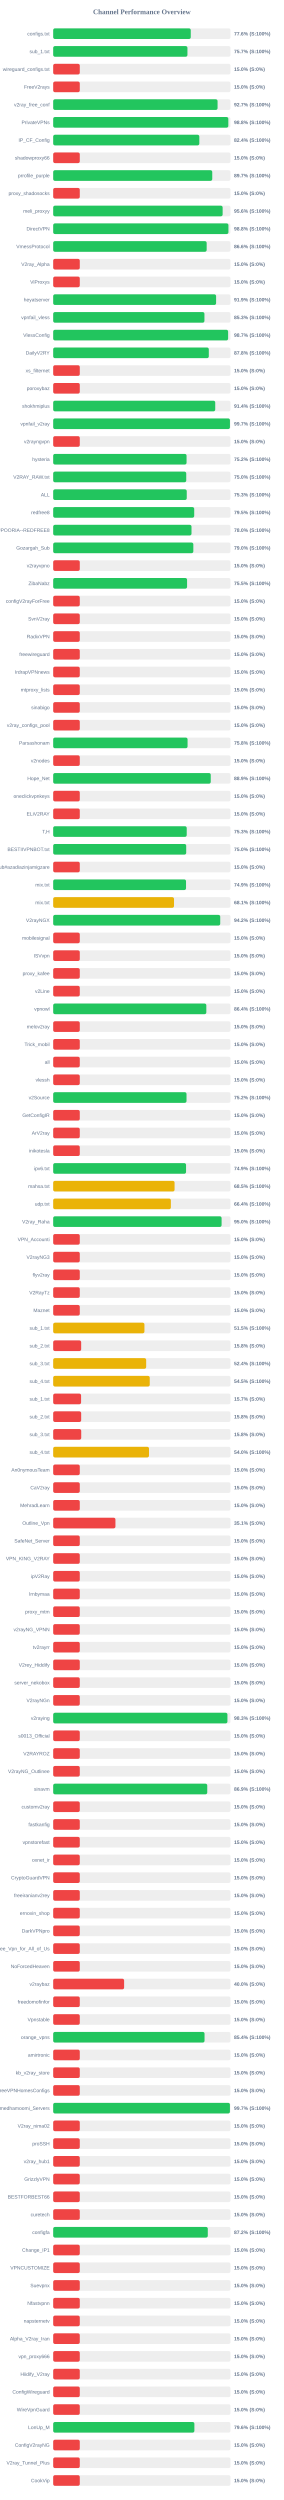
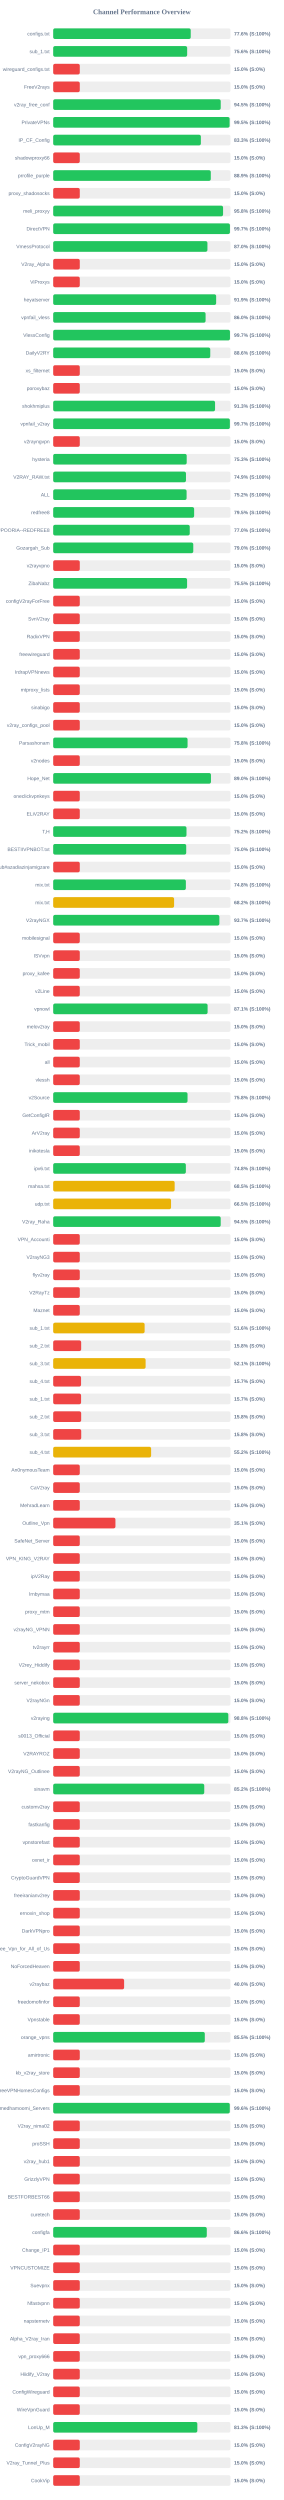
<svg xmlns="http://www.w3.org/2000/svg" width="800" height="7050" version="1.1">
  <style>
        .row { font: 14px Arial; fill: #64748b; }
        .score { font: bold 14px Arial; fill: #64748b; }
    </style>
  <text x="400" y="40" text-anchor="middle" font-size="20px" font-weight="bold" fill="#64748b">Channel Performance Overview</text>
  <rect x="150" y="80" width="500" height="30" fill="#eee" rx="5" />
-   <rect x="150" y="80" width="387.95" height="30" fill="#22c55e" rx="5" />
+   <rect x="150" y="80" width="387.85" height="30" fill="#22c55e" rx="5" />
  <text x="140" y="100" text-anchor="end" class="row">configs.txt</text>
  <text x="660" y="100" text-anchor="start" class="score">77.6% (S:100%)</text>
  <rect x="150" y="130" width="500" height="30" fill="#eee" rx="5" />
-   <rect x="150" y="130" width="378.6" height="30" fill="#22c55e" rx="5" />
+   <rect x="150" y="130" width="377.8" height="30" fill="#22c55e" rx="5" />
  <text x="140" y="150" text-anchor="end" class="row">sub_1.txt</text>
-   <text x="660" y="150" text-anchor="start" class="score">75.7% (S:100%)</text>
+   <text x="660" y="150" text-anchor="start" class="score">75.6% (S:100%)</text>
  <rect x="150" y="180" width="500" height="30" fill="#eee" rx="5" />
  <rect x="150" y="180" width="75.0" height="30" fill="#ef4444" rx="5" />
  <text x="140" y="200" text-anchor="end" class="row">wireguard_configs.txt</text>
  <text x="660" y="200" text-anchor="start" class="score">15.0% (S:0%)</text>
  <rect x="150" y="230" width="500" height="30" fill="#eee" rx="5" />
  <rect x="150" y="230" width="75.0" height="30" fill="#ef4444" rx="5" />
  <text x="140" y="250" text-anchor="end" class="row">FreeV2rays</text>
  <text x="660" y="250" text-anchor="start" class="score">15.0% (S:0%)</text>
  <rect x="150" y="280" width="500" height="30" fill="#eee" rx="5" />
-   <rect x="150" y="280" width="463.55" height="30" fill="#22c55e" rx="5" />
+   <rect x="150" y="280" width="472.45" height="30" fill="#22c55e" rx="5" />
  <text x="140" y="300" text-anchor="end" class="row">v2ray_free_conf</text>
-   <text x="660" y="300" text-anchor="start" class="score">92.7% (S:100%)</text>
+   <text x="660" y="300" text-anchor="start" class="score">94.5% (S:100%)</text>
  <rect x="150" y="330" width="500" height="30" fill="#eee" rx="5" />
-   <rect x="150" y="330" width="493.9" height="30" fill="#22c55e" rx="5" />
+   <rect x="150" y="330" width="497.5" height="30" fill="#22c55e" rx="5" />
  <text x="140" y="350" text-anchor="end" class="row">PrivateVPNs</text>
-   <text x="660" y="350" text-anchor="start" class="score">98.8% (S:100%)</text>
+   <text x="660" y="350" text-anchor="start" class="score">99.5% (S:100%)</text>
  <rect x="150" y="380" width="500" height="30" fill="#eee" rx="5" />
-   <rect x="150" y="380" width="412.1" height="30" fill="#22c55e" rx="5" />
+   <rect x="150" y="380" width="416.45" height="30" fill="#22c55e" rx="5" />
  <text x="140" y="400" text-anchor="end" class="row">IP_CF_Config</text>
-   <text x="660" y="400" text-anchor="start" class="score">82.4% (S:100%)</text>
+   <text x="660" y="400" text-anchor="start" class="score">83.3% (S:100%)</text>
  <rect x="150" y="430" width="500" height="30" fill="#eee" rx="5" />
  <rect x="150" y="430" width="75.0" height="30" fill="#ef4444" rx="5" />
  <text x="140" y="450" text-anchor="end" class="row">shadowproxy66</text>
  <text x="660" y="450" text-anchor="start" class="score">15.0% (S:0%)</text>
  <rect x="150" y="480" width="500" height="30" fill="#eee" rx="5" />
-   <rect x="150" y="480" width="448.55" height="30" fill="#22c55e" rx="5" />
+   <rect x="150" y="480" width="444.45" height="30" fill="#22c55e" rx="5" />
  <text x="140" y="500" text-anchor="end" class="row">prrofile_purple</text>
-   <text x="660" y="500" text-anchor="start" class="score">89.7% (S:100%)</text>
+   <text x="660" y="500" text-anchor="start" class="score">88.9% (S:100%)</text>
  <rect x="150" y="530" width="500" height="30" fill="#eee" rx="5" />
  <rect x="150" y="530" width="75.0" height="30" fill="#ef4444" rx="5" />
  <text x="140" y="550" text-anchor="end" class="row">proxy_shadosocks</text>
  <text x="660" y="550" text-anchor="start" class="score">15.0% (S:0%)</text>
  <rect x="150" y="580" width="500" height="30" fill="#eee" rx="5" />
-   <rect x="150" y="580" width="477.85" height="30" fill="#22c55e" rx="5" />
+   <rect x="150" y="580" width="479.05" height="30" fill="#22c55e" rx="5" />
  <text x="140" y="600" text-anchor="end" class="row">meli_proxyy</text>
-   <text x="660" y="600" text-anchor="start" class="score">95.6% (S:100%)</text>
+   <text x="660" y="600" text-anchor="start" class="score">95.8% (S:100%)</text>
  <rect x="150" y="630" width="500" height="30" fill="#eee" rx="5" />
-   <rect x="150" y="630" width="494.2" height="30" fill="#22c55e" rx="5" />
+   <rect x="150" y="630" width="498.45" height="30" fill="#22c55e" rx="5" />
  <text x="140" y="650" text-anchor="end" class="row">DirectVPN</text>
-   <text x="660" y="650" text-anchor="start" class="score">98.8% (S:100%)</text>
+   <text x="660" y="650" text-anchor="start" class="score">99.7% (S:100%)</text>
  <rect x="150" y="680" width="500" height="30" fill="#eee" rx="5" />
-   <rect x="150" y="680" width="432.8" height="30" fill="#22c55e" rx="5" />
+   <rect x="150" y="680" width="434.95" height="30" fill="#22c55e" rx="5" />
  <text x="140" y="700" text-anchor="end" class="row">VmessProtocol</text>
-   <text x="660" y="700" text-anchor="start" class="score">86.6% (S:100%)</text>
+   <text x="660" y="700" text-anchor="start" class="score">87.0% (S:100%)</text>
  <rect x="150" y="730" width="500" height="30" fill="#eee" rx="5" />
  <rect x="150" y="730" width="75.0" height="30" fill="#ef4444" rx="5" />
  <text x="140" y="750" text-anchor="end" class="row">V2ray_Alpha</text>
  <text x="660" y="750" text-anchor="start" class="score">15.0% (S:0%)</text>
  <rect x="150" y="780" width="500" height="30" fill="#eee" rx="5" />
  <rect x="150" y="780" width="75.0" height="30" fill="#ef4444" rx="5" />
  <text x="140" y="800" text-anchor="end" class="row">ViProxys</text>
  <text x="660" y="800" text-anchor="start" class="score">15.0% (S:0%)</text>
  <rect x="150" y="830" width="500" height="30" fill="#eee" rx="5" />
-   <rect x="150" y="830" width="459.4" height="30" fill="#22c55e" rx="5" />
+   <rect x="150" y="830" width="459.55" height="30" fill="#22c55e" rx="5" />
  <text x="140" y="850" text-anchor="end" class="row">heyatserver</text>
  <text x="660" y="850" text-anchor="start" class="score">91.9% (S:100%)</text>
  <rect x="150" y="880" width="500" height="30" fill="#eee" rx="5" />
-   <rect x="150" y="880" width="426.5" height="30" fill="#22c55e" rx="5" />
+   <rect x="150" y="880" width="429.75" height="30" fill="#22c55e" rx="5" />
  <text x="140" y="900" text-anchor="end" class="row">vpnfail_vless</text>
-   <text x="660" y="900" text-anchor="start" class="score">85.3% (S:100%)</text>
+   <text x="660" y="900" text-anchor="start" class="score">86.0% (S:100%)</text>
  <rect x="150" y="930" width="500" height="30" fill="#eee" rx="5" />
-   <rect x="150" y="930" width="493.3" height="30" fill="#22c55e" rx="5" />
+   <rect x="150" y="930" width="498.5" height="30" fill="#22c55e" rx="5" />
  <text x="140" y="950" text-anchor="end" class="row">VlessConfig</text>
-   <text x="660" y="950" text-anchor="start" class="score">98.7% (S:100%)</text>
+   <text x="660" y="950" text-anchor="start" class="score">99.7% (S:100%)</text>
  <rect x="150" y="980" width="500" height="30" fill="#eee" rx="5" />
-   <rect x="150" y="980" width="438.85" height="30" fill="#22c55e" rx="5" />
+   <rect x="150" y="980" width="442.9" height="30" fill="#22c55e" rx="5" />
  <text x="140" y="1000" text-anchor="end" class="row">DailyV2RY</text>
-   <text x="660" y="1000" text-anchor="start" class="score">87.8% (S:100%)</text>
+   <text x="660" y="1000" text-anchor="start" class="score">88.6% (S:100%)</text>
  <rect x="150" y="1030" width="500" height="30" fill="#eee" rx="5" />
  <rect x="150" y="1030" width="75.0" height="30" fill="#ef4444" rx="5" />
  <text x="140" y="1050" text-anchor="end" class="row">xs_filternet</text>
  <text x="660" y="1050" text-anchor="start" class="score">15.0% (S:0%)</text>
  <rect x="150" y="1080" width="500" height="30" fill="#eee" rx="5" />
  <rect x="150" y="1080" width="75.0" height="30" fill="#ef4444" rx="5" />
  <text x="140" y="1100" text-anchor="end" class="row">poroxybaz</text>
  <text x="660" y="1100" text-anchor="start" class="score">15.0% (S:0%)</text>
  <rect x="150" y="1130" width="500" height="30" fill="#eee" rx="5" />
-   <rect x="150" y="1130" width="456.95" height="30" fill="#22c55e" rx="5" />
+   <rect x="150" y="1130" width="456.45" height="30" fill="#22c55e" rx="5" />
  <text x="140" y="1150" text-anchor="end" class="row">shokhmiplus</text>
-   <text x="660" y="1150" text-anchor="start" class="score">91.4% (S:100%)</text>
+   <text x="660" y="1150" text-anchor="start" class="score">91.3% (S:100%)</text>
  <rect x="150" y="1180" width="500" height="30" fill="#eee" rx="5" />
-   <rect x="150" y="1180" width="498.45" height="30" fill="#22c55e" rx="5" />
+   <rect x="150" y="1180" width="498.25" height="30" fill="#22c55e" rx="5" />
  <text x="140" y="1200" text-anchor="end" class="row">vpnfail_v2ray</text>
  <text x="660" y="1200" text-anchor="start" class="score">99.7% (S:100%)</text>
  <rect x="150" y="1230" width="500" height="30" fill="#eee" rx="5" />
  <rect x="150" y="1230" width="75.0" height="30" fill="#ef4444" rx="5" />
  <text x="140" y="1250" text-anchor="end" class="row">v2rayngvpn</text>
  <text x="660" y="1250" text-anchor="start" class="score">15.0% (S:0%)</text>
  <rect x="150" y="1280" width="500" height="30" fill="#eee" rx="5" />
-   <rect x="150" y="1280" width="376.1" height="30" fill="#22c55e" rx="5" />
+   <rect x="150" y="1280" width="376.5" height="30" fill="#22c55e" rx="5" />
  <text x="140" y="1300" text-anchor="end" class="row">hysteria</text>
-   <text x="660" y="1300" text-anchor="start" class="score">75.2% (S:100%)</text>
+   <text x="660" y="1300" text-anchor="start" class="score">75.3% (S:100%)</text>
  <rect x="150" y="1330" width="500" height="30" fill="#eee" rx="5" />
-   <rect x="150" y="1330" width="375.2" height="30" fill="#22c55e" rx="5" />
+   <rect x="150" y="1330" width="374.45" height="30" fill="#22c55e" rx="5" />
  <text x="140" y="1350" text-anchor="end" class="row">V2RAY_RAW.txt</text>
-   <text x="660" y="1350" text-anchor="start" class="score">75.0% (S:100%)</text>
+   <text x="660" y="1350" text-anchor="start" class="score">74.9% (S:100%)</text>
  <rect x="150" y="1380" width="500" height="30" fill="#eee" rx="5" />
-   <rect x="150" y="1380" width="376.65" height="30" fill="#22c55e" rx="5" />
+   <rect x="150" y="1380" width="376.2" height="30" fill="#22c55e" rx="5" />
  <text x="140" y="1400" text-anchor="end" class="row">ALL</text>
-   <text x="660" y="1400" text-anchor="start" class="score">75.3% (S:100%)</text>
+   <text x="660" y="1400" text-anchor="start" class="score">75.2% (S:100%)</text>
  <rect x="150" y="1430" width="500" height="30" fill="#eee" rx="5" />
-   <rect x="150" y="1430" width="397.65" height="30" fill="#22c55e" rx="5" />
+   <rect x="150" y="1430" width="397.45" height="30" fill="#22c55e" rx="5" />
  <text x="140" y="1450" text-anchor="end" class="row">redfree8</text>
  <text x="660" y="1450" text-anchor="start" class="score">79.5% (S:100%)</text>
  <rect x="150" y="1480" width="500" height="30" fill="#eee" rx="5" />
-   <rect x="150" y="1480" width="390.05" height="30" fill="#22c55e" rx="5" />
+   <rect x="150" y="1480" width="385.1" height="30" fill="#22c55e" rx="5" />
  <text x="140" y="1500" text-anchor="end" class="row">POORIA--REDFREE8.txt#POORIA--REDFREE8</text>
-   <text x="660" y="1500" text-anchor="start" class="score">78.0% (S:100%)</text>
+   <text x="660" y="1500" text-anchor="start" class="score">77.0% (S:100%)</text>
  <rect x="150" y="1530" width="500" height="30" fill="#eee" rx="5" />
-   <rect x="150" y="1530" width="395.2" height="30" fill="#22c55e" rx="5" />
+   <rect x="150" y="1530" width="395.05" height="30" fill="#22c55e" rx="5" />
  <text x="140" y="1550" text-anchor="end" class="row">Gozargah_Sub</text>
  <text x="660" y="1550" text-anchor="start" class="score">79.0% (S:100%)</text>
  <rect x="150" y="1580" width="500" height="30" fill="#eee" rx="5" />
  <rect x="150" y="1580" width="75.0" height="30" fill="#ef4444" rx="5" />
  <text x="140" y="1600" text-anchor="end" class="row">v2rayvpno</text>
  <text x="660" y="1600" text-anchor="start" class="score">15.0% (S:0%)</text>
  <rect x="150" y="1630" width="500" height="30" fill="#eee" rx="5" />
-   <rect x="150" y="1630" width="377.55" height="30" fill="#22c55e" rx="5" />
+   <rect x="150" y="1630" width="377.6" height="30" fill="#22c55e" rx="5" />
  <text x="140" y="1650" text-anchor="end" class="row">ZibaNabz</text>
  <text x="660" y="1650" text-anchor="start" class="score">75.5% (S:100%)</text>
  <rect x="150" y="1680" width="500" height="30" fill="#eee" rx="5" />
  <rect x="150" y="1680" width="75.0" height="30" fill="#ef4444" rx="5" />
  <text x="140" y="1700" text-anchor="end" class="row">configV2rayForFree</text>
  <text x="660" y="1700" text-anchor="start" class="score">15.0% (S:0%)</text>
  <rect x="150" y="1730" width="500" height="30" fill="#eee" rx="5" />
  <rect x="150" y="1730" width="75.0" height="30" fill="#ef4444" rx="5" />
  <text x="140" y="1750" text-anchor="end" class="row">SvnV2ray</text>
  <text x="660" y="1750" text-anchor="start" class="score">15.0% (S:0%)</text>
  <rect x="150" y="1780" width="500" height="30" fill="#eee" rx="5" />
  <rect x="150" y="1780" width="75.0" height="30" fill="#ef4444" rx="5" />
  <text x="140" y="1800" text-anchor="end" class="row">RadixVPN</text>
  <text x="660" y="1800" text-anchor="start" class="score">15.0% (S:0%)</text>
  <rect x="150" y="1830" width="500" height="30" fill="#eee" rx="5" />
  <rect x="150" y="1830" width="75.0" height="30" fill="#ef4444" rx="5" />
  <text x="140" y="1850" text-anchor="end" class="row">freewireguard</text>
  <text x="660" y="1850" text-anchor="start" class="score">15.0% (S:0%)</text>
  <rect x="150" y="1880" width="500" height="30" fill="#eee" rx="5" />
  <rect x="150" y="1880" width="75.0" height="30" fill="#ef4444" rx="5" />
  <text x="140" y="1900" text-anchor="end" class="row">IrdrapVPNnews</text>
  <text x="660" y="1900" text-anchor="start" class="score">15.0% (S:0%)</text>
  <rect x="150" y="1930" width="500" height="30" fill="#eee" rx="5" />
  <rect x="150" y="1930" width="75.0" height="30" fill="#ef4444" rx="5" />
  <text x="140" y="1950" text-anchor="end" class="row">mtproxy_lists</text>
  <text x="660" y="1950" text-anchor="start" class="score">15.0% (S:0%)</text>
  <rect x="150" y="1980" width="500" height="30" fill="#eee" rx="5" />
  <rect x="150" y="1980" width="75.0" height="30" fill="#ef4444" rx="5" />
  <text x="140" y="2000" text-anchor="end" class="row">sinabigo</text>
  <text x="660" y="2000" text-anchor="start" class="score">15.0% (S:0%)</text>
  <rect x="150" y="2030" width="500" height="30" fill="#eee" rx="5" />
  <rect x="150" y="2030" width="75.0" height="30" fill="#ef4444" rx="5" />
  <text x="140" y="2050" text-anchor="end" class="row">v2ray_configs_pool</text>
  <text x="660" y="2050" text-anchor="start" class="score">15.0% (S:0%)</text>
  <rect x="150" y="2080" width="500" height="30" fill="#eee" rx="5" />
  <rect x="150" y="2080" width="378.95" height="30" fill="#22c55e" rx="5" />
  <text x="140" y="2100" text-anchor="end" class="row">Parsashonam</text>
  <text x="660" y="2100" text-anchor="start" class="score">75.8% (S:100%)</text>
  <rect x="150" y="2130" width="500" height="30" fill="#eee" rx="5" />
  <rect x="150" y="2130" width="75.0" height="30" fill="#ef4444" rx="5" />
  <text x="140" y="2150" text-anchor="end" class="row">v2nodes</text>
  <text x="660" y="2150" text-anchor="start" class="score">15.0% (S:0%)</text>
  <rect x="150" y="2180" width="500" height="30" fill="#eee" rx="5" />
-   <rect x="150" y="2180" width="444.3" height="30" fill="#22c55e" rx="5" />
+   <rect x="150" y="2180" width="444.9" height="30" fill="#22c55e" rx="5" />
  <text x="140" y="2200" text-anchor="end" class="row">Hope_Net</text>
-   <text x="660" y="2200" text-anchor="start" class="score">88.9% (S:100%)</text>
+   <text x="660" y="2200" text-anchor="start" class="score">89.0% (S:100%)</text>
  <rect x="150" y="2230" width="500" height="30" fill="#eee" rx="5" />
  <rect x="150" y="2230" width="75.0" height="30" fill="#ef4444" rx="5" />
  <text x="140" y="2250" text-anchor="end" class="row">oneclickvpnkeys</text>
  <text x="660" y="2250" text-anchor="start" class="score">15.0% (S:0%)</text>
  <rect x="150" y="2280" width="500" height="30" fill="#eee" rx="5" />
  <rect x="150" y="2280" width="75.0" height="30" fill="#ef4444" rx="5" />
  <text x="140" y="2300" text-anchor="end" class="row">ELiV2RAY</text>
  <text x="660" y="2300" text-anchor="start" class="score">15.0% (S:0%)</text>
  <rect x="150" y="2330" width="500" height="30" fill="#eee" rx="5" />
-   <rect x="150" y="2330" width="376.55" height="30" fill="#22c55e" rx="5" />
+   <rect x="150" y="2330" width="375.9" height="30" fill="#22c55e" rx="5" />
  <text x="140" y="2350" text-anchor="end" class="row">T,H</text>
-   <text x="660" y="2350" text-anchor="start" class="score">75.3% (S:100%)</text>
+   <text x="660" y="2350" text-anchor="start" class="score">75.2% (S:100%)</text>
  <rect x="150" y="2380" width="500" height="30" fill="#eee" rx="5" />
-   <rect x="150" y="2380" width="375.1" height="30" fill="#22c55e" rx="5" />
+   <rect x="150" y="2380" width="375.15" height="30" fill="#22c55e" rx="5" />
  <text x="140" y="2400" text-anchor="end" class="row">BESTIIVPNBOT.txt</text>
  <text x="660" y="2400" text-anchor="start" class="score">75.0% (S:100%)</text>
  <rect x="150" y="2430" width="500" height="30" fill="#eee" rx="5" />
  <rect x="150" y="2430" width="75.0" height="30" fill="#ef4444" rx="5" />
  <text x="140" y="2450" text-anchor="end" class="row">Sub#azadiazinjamigzare</text>
  <text x="660" y="2450" text-anchor="start" class="score">15.0% (S:0%)</text>
  <rect x="150" y="2480" width="500" height="30" fill="#eee" rx="5" />
-   <rect x="150" y="2480" width="374.6" height="30" fill="#22c55e" rx="5" />
+   <rect x="150" y="2480" width="374.15" height="30" fill="#22c55e" rx="5" />
  <text x="140" y="2500" text-anchor="end" class="row">mix.txt</text>
-   <text x="660" y="2500" text-anchor="start" class="score">74.9% (S:100%)</text>
+   <text x="660" y="2500" text-anchor="start" class="score">74.8% (S:100%)</text>
  <rect x="150" y="2530" width="500" height="30" fill="#eee" rx="5" />
-   <rect x="150" y="2530" width="340.7" height="30" fill="#eab308" rx="5" />
+   <rect x="150" y="2530" width="340.95" height="30" fill="#eab308" rx="5" />
  <text x="140" y="2550" text-anchor="end" class="row">mix.txt</text>
-   <text x="660" y="2550" text-anchor="start" class="score">68.1% (S:100%)</text>
+   <text x="660" y="2550" text-anchor="start" class="score">68.2% (S:100%)</text>
  <rect x="150" y="2580" width="500" height="30" fill="#eee" rx="5" />
-   <rect x="150" y="2580" width="471.05" height="30" fill="#22c55e" rx="5" />
+   <rect x="150" y="2580" width="468.65" height="30" fill="#22c55e" rx="5" />
  <text x="140" y="2600" text-anchor="end" class="row">V2rayNGX</text>
-   <text x="660" y="2600" text-anchor="start" class="score">94.2% (S:100%)</text>
+   <text x="660" y="2600" text-anchor="start" class="score">93.7% (S:100%)</text>
  <rect x="150" y="2630" width="500" height="30" fill="#eee" rx="5" />
  <rect x="150" y="2630" width="75.0" height="30" fill="#ef4444" rx="5" />
  <text x="140" y="2650" text-anchor="end" class="row">mobilesignal</text>
  <text x="660" y="2650" text-anchor="start" class="score">15.0% (S:0%)</text>
  <rect x="150" y="2680" width="500" height="30" fill="#eee" rx="5" />
  <rect x="150" y="2680" width="75.0" height="30" fill="#ef4444" rx="5" />
  <text x="140" y="2700" text-anchor="end" class="row">ISVvpn</text>
  <text x="660" y="2700" text-anchor="start" class="score">15.0% (S:0%)</text>
  <rect x="150" y="2730" width="500" height="30" fill="#eee" rx="5" />
  <rect x="150" y="2730" width="75.0" height="30" fill="#ef4444" rx="5" />
  <text x="140" y="2750" text-anchor="end" class="row">proxy_kafee</text>
  <text x="660" y="2750" text-anchor="start" class="score">15.0% (S:0%)</text>
  <rect x="150" y="2780" width="500" height="30" fill="#eee" rx="5" />
  <rect x="150" y="2780" width="75.0" height="30" fill="#ef4444" rx="5" />
  <text x="140" y="2800" text-anchor="end" class="row">v2Line</text>
  <text x="660" y="2800" text-anchor="start" class="score">15.0% (S:0%)</text>
  <rect x="150" y="2830" width="500" height="30" fill="#eee" rx="5" />
-   <rect x="150" y="2830" width="431.85" height="30" fill="#22c55e" rx="5" />
+   <rect x="150" y="2830" width="435.45" height="30" fill="#22c55e" rx="5" />
  <text x="140" y="2850" text-anchor="end" class="row">vpnowl</text>
-   <text x="660" y="2850" text-anchor="start" class="score">86.4% (S:100%)</text>
+   <text x="660" y="2850" text-anchor="start" class="score">87.1% (S:100%)</text>
  <rect x="150" y="2880" width="500" height="30" fill="#eee" rx="5" />
  <rect x="150" y="2880" width="75.0" height="30" fill="#ef4444" rx="5" />
  <text x="140" y="2900" text-anchor="end" class="row">melov2ray</text>
  <text x="660" y="2900" text-anchor="start" class="score">15.0% (S:0%)</text>
  <rect x="150" y="2930" width="500" height="30" fill="#eee" rx="5" />
  <rect x="150" y="2930" width="75.0" height="30" fill="#ef4444" rx="5" />
  <text x="140" y="2950" text-anchor="end" class="row">Trick_mobil</text>
  <text x="660" y="2950" text-anchor="start" class="score">15.0% (S:0%)</text>
  <rect x="150" y="2980" width="500" height="30" fill="#eee" rx="5" />
  <rect x="150" y="2980" width="75.0" height="30" fill="#ef4444" rx="5" />
  <text x="140" y="3000" text-anchor="end" class="row">all</text>
  <text x="660" y="3000" text-anchor="start" class="score">15.0% (S:0%)</text>
  <rect x="150" y="3030" width="500" height="30" fill="#eee" rx="5" />
  <rect x="150" y="3030" width="75.0" height="30" fill="#ef4444" rx="5" />
  <text x="140" y="3050" text-anchor="end" class="row">vlessh</text>
  <text x="660" y="3050" text-anchor="start" class="score">15.0% (S:0%)</text>
  <rect x="150" y="3080" width="500" height="30" fill="#eee" rx="5" />
-   <rect x="150" y="3080" width="376.0" height="30" fill="#22c55e" rx="5" />
+   <rect x="150" y="3080" width="378.85" height="30" fill="#22c55e" rx="5" />
  <text x="140" y="3100" text-anchor="end" class="row">v2Source</text>
-   <text x="660" y="3100" text-anchor="start" class="score">75.2% (S:100%)</text>
+   <text x="660" y="3100" text-anchor="start" class="score">75.8% (S:100%)</text>
  <rect x="150" y="3130" width="500" height="30" fill="#eee" rx="5" />
  <rect x="150" y="3130" width="75.0" height="30" fill="#ef4444" rx="5" />
  <text x="140" y="3150" text-anchor="end" class="row">GetConfigIR</text>
  <text x="660" y="3150" text-anchor="start" class="score">15.0% (S:0%)</text>
  <rect x="150" y="3180" width="500" height="30" fill="#eee" rx="5" />
  <rect x="150" y="3180" width="75.0" height="30" fill="#ef4444" rx="5" />
  <text x="140" y="3200" text-anchor="end" class="row">ArV2ray</text>
  <text x="660" y="3200" text-anchor="start" class="score">15.0% (S:0%)</text>
  <rect x="150" y="3230" width="500" height="30" fill="#eee" rx="5" />
  <rect x="150" y="3230" width="75.0" height="30" fill="#ef4444" rx="5" />
  <text x="140" y="3250" text-anchor="end" class="row">inikotesla</text>
  <text x="660" y="3250" text-anchor="start" class="score">15.0% (S:0%)</text>
  <rect x="150" y="3280" width="500" height="30" fill="#eee" rx="5" />
-   <rect x="150" y="3280" width="374.65" height="30" fill="#22c55e" rx="5" />
+   <rect x="150" y="3280" width="374.1" height="30" fill="#22c55e" rx="5" />
  <text x="140" y="3300" text-anchor="end" class="row">ipv6.txt</text>
-   <text x="660" y="3300" text-anchor="start" class="score">74.9% (S:100%)</text>
+   <text x="660" y="3300" text-anchor="start" class="score">74.8% (S:100%)</text>
  <rect x="150" y="3330" width="500" height="30" fill="#eee" rx="5" />
-   <rect x="150" y="3330" width="342.3" height="30" fill="#eab308" rx="5" />
+   <rect x="150" y="3330" width="342.55" height="30" fill="#eab308" rx="5" />
  <text x="140" y="3350" text-anchor="end" class="row">mahsa.txt</text>
  <text x="660" y="3350" text-anchor="start" class="score">68.5% (S:100%)</text>
  <rect x="150" y="3380" width="500" height="30" fill="#eee" rx="5" />
-   <rect x="150" y="3380" width="331.85" height="30" fill="#eab308" rx="5" />
+   <rect x="150" y="3380" width="332.35" height="30" fill="#eab308" rx="5" />
  <text x="140" y="3400" text-anchor="end" class="row">udp.txt</text>
-   <text x="660" y="3400" text-anchor="start" class="score">66.4% (S:100%)</text>
+   <text x="660" y="3400" text-anchor="start" class="score">66.5% (S:100%)</text>
  <rect x="150" y="3430" width="500" height="30" fill="#eee" rx="5" />
-   <rect x="150" y="3430" width="474.9" height="30" fill="#22c55e" rx="5" />
+   <rect x="150" y="3430" width="472.4" height="30" fill="#22c55e" rx="5" />
  <text x="140" y="3450" text-anchor="end" class="row">V2ray_Raha</text>
-   <text x="660" y="3450" text-anchor="start" class="score">95.0% (S:100%)</text>
+   <text x="660" y="3450" text-anchor="start" class="score">94.5% (S:100%)</text>
  <rect x="150" y="3480" width="500" height="30" fill="#eee" rx="5" />
  <rect x="150" y="3480" width="75.0" height="30" fill="#ef4444" rx="5" />
  <text x="140" y="3500" text-anchor="end" class="row">VPN_Accounti</text>
  <text x="660" y="3500" text-anchor="start" class="score">15.0% (S:0%)</text>
  <rect x="150" y="3530" width="500" height="30" fill="#eee" rx="5" />
  <rect x="150" y="3530" width="75.0" height="30" fill="#ef4444" rx="5" />
  <text x="140" y="3550" text-anchor="end" class="row">V2rayNG3</text>
  <text x="660" y="3550" text-anchor="start" class="score">15.0% (S:0%)</text>
  <rect x="150" y="3580" width="500" height="30" fill="#eee" rx="5" />
  <rect x="150" y="3580" width="75.0" height="30" fill="#ef4444" rx="5" />
  <text x="140" y="3600" text-anchor="end" class="row">flyv2ray</text>
  <text x="660" y="3600" text-anchor="start" class="score">15.0% (S:0%)</text>
  <rect x="150" y="3630" width="500" height="30" fill="#eee" rx="5" />
  <rect x="150" y="3630" width="75.0" height="30" fill="#ef4444" rx="5" />
  <text x="140" y="3650" text-anchor="end" class="row">V2RayTz</text>
  <text x="660" y="3650" text-anchor="start" class="score">15.0% (S:0%)</text>
  <rect x="150" y="3680" width="500" height="30" fill="#eee" rx="5" />
  <rect x="150" y="3680" width="75.0" height="30" fill="#ef4444" rx="5" />
  <text x="140" y="3700" text-anchor="end" class="row">Maznet</text>
  <text x="660" y="3700" text-anchor="start" class="score">15.0% (S:0%)</text>
  <rect x="150" y="3730" width="500" height="30" fill="#eee" rx="5" />
-   <rect x="150" y="3730" width="257.3" height="30" fill="#eab308" rx="5" />
+   <rect x="150" y="3730" width="257.85" height="30" fill="#eab308" rx="5" />
  <text x="140" y="3750" text-anchor="end" class="row">sub_1.txt</text>
-   <text x="660" y="3750" text-anchor="start" class="score">51.5% (S:100%)</text>
+   <text x="660" y="3750" text-anchor="start" class="score">51.6% (S:100%)</text>
  <rect x="150" y="3780" width="500" height="30" fill="#eee" rx="5" />
  <rect x="150" y="3780" width="78.9" height="30" fill="#ef4444" rx="5" />
  <text x="140" y="3800" text-anchor="end" class="row">sub_2.txt</text>
  <text x="660" y="3800" text-anchor="start" class="score">15.8% (S:0%)</text>
  <rect x="150" y="3830" width="500" height="30" fill="#eee" rx="5" />
-   <rect x="150" y="3830" width="262.2" height="30" fill="#eab308" rx="5" />
+   <rect x="150" y="3830" width="260.65" height="30" fill="#eab308" rx="5" />
  <text x="140" y="3850" text-anchor="end" class="row">sub_3.txt</text>
-   <text x="660" y="3850" text-anchor="start" class="score">52.4% (S:100%)</text>
+   <text x="660" y="3850" text-anchor="start" class="score">52.1% (S:100%)</text>
  <rect x="150" y="3880" width="500" height="30" fill="#eee" rx="5" />
-   <rect x="150" y="3880" width="272.3" height="30" fill="#eab308" rx="5" />
+   <rect x="150" y="3880" width="78.6" height="30" fill="#ef4444" rx="5" />
  <text x="140" y="3900" text-anchor="end" class="row">sub_4.txt</text>
-   <text x="660" y="3900" text-anchor="start" class="score">54.5% (S:100%)</text>
+   <text x="660" y="3900" text-anchor="start" class="score">15.7% (S:0%)</text>
  <rect x="150" y="3930" width="500" height="30" fill="#eee" rx="5" />
  <rect x="150" y="3930" width="78.65" height="30" fill="#ef4444" rx="5" />
  <text x="140" y="3950" text-anchor="end" class="row">sub_1.txt</text>
  <text x="660" y="3950" text-anchor="start" class="score">15.7% (S:0%)</text>
  <rect x="150" y="3980" width="500" height="30" fill="#eee" rx="5" />
  <rect x="150" y="3980" width="78.9" height="30" fill="#ef4444" rx="5" />
  <text x="140" y="4000" text-anchor="end" class="row">sub_2.txt</text>
  <text x="660" y="4000" text-anchor="start" class="score">15.8% (S:0%)</text>
  <rect x="150" y="4030" width="500" height="30" fill="#eee" rx="5" />
  <rect x="150" y="4030" width="79.05" height="30" fill="#ef4444" rx="5" />
  <text x="140" y="4050" text-anchor="end" class="row">sub_3.txt</text>
  <text x="660" y="4050" text-anchor="start" class="score">15.8% (S:0%)</text>
  <rect x="150" y="4080" width="500" height="30" fill="#eee" rx="5" />
-   <rect x="150" y="4080" width="270.2" height="30" fill="#eab308" rx="5" />
+   <rect x="150" y="4080" width="276.15" height="30" fill="#eab308" rx="5" />
  <text x="140" y="4100" text-anchor="end" class="row">sub_4.txt</text>
-   <text x="660" y="4100" text-anchor="start" class="score">54.0% (S:100%)</text>
+   <text x="660" y="4100" text-anchor="start" class="score">55.2% (S:100%)</text>
  <rect x="150" y="4130" width="500" height="30" fill="#eee" rx="5" />
  <rect x="150" y="4130" width="75.0" height="30" fill="#ef4444" rx="5" />
  <text x="140" y="4150" text-anchor="end" class="row">An0nymousTeam</text>
  <text x="660" y="4150" text-anchor="start" class="score">15.0% (S:0%)</text>
  <rect x="150" y="4180" width="500" height="30" fill="#eee" rx="5" />
  <rect x="150" y="4180" width="75.0" height="30" fill="#ef4444" rx="5" />
  <text x="140" y="4200" text-anchor="end" class="row">CaV2ray</text>
  <text x="660" y="4200" text-anchor="start" class="score">15.0% (S:0%)</text>
  <rect x="150" y="4230" width="500" height="30" fill="#eee" rx="5" />
  <rect x="150" y="4230" width="75.0" height="30" fill="#ef4444" rx="5" />
  <text x="140" y="4250" text-anchor="end" class="row">MehradLearn</text>
  <text x="660" y="4250" text-anchor="start" class="score">15.0% (S:0%)</text>
  <rect x="150" y="4280" width="500" height="30" fill="#eee" rx="5" />
  <rect x="150" y="4280" width="175.55" height="30" fill="#ef4444" rx="5" />
  <text x="140" y="4300" text-anchor="end" class="row">Outline_Vpn</text>
  <text x="660" y="4300" text-anchor="start" class="score">35.1% (S:0%)</text>
  <rect x="150" y="4330" width="500" height="30" fill="#eee" rx="5" />
  <rect x="150" y="4330" width="75.0" height="30" fill="#ef4444" rx="5" />
  <text x="140" y="4350" text-anchor="end" class="row">SafeNet_Server</text>
  <text x="660" y="4350" text-anchor="start" class="score">15.0% (S:0%)</text>
  <rect x="150" y="4380" width="500" height="30" fill="#eee" rx="5" />
  <rect x="150" y="4380" width="75.0" height="30" fill="#ef4444" rx="5" />
  <text x="140" y="4400" text-anchor="end" class="row">VPN_KING_V2RAY</text>
  <text x="660" y="4400" text-anchor="start" class="score">15.0% (S:0%)</text>
  <rect x="150" y="4430" width="500" height="30" fill="#eee" rx="5" />
  <rect x="150" y="4430" width="75.0" height="30" fill="#ef4444" rx="5" />
  <text x="140" y="4450" text-anchor="end" class="row">ipV2Ray</text>
  <text x="660" y="4450" text-anchor="start" class="score">15.0% (S:0%)</text>
  <rect x="150" y="4480" width="500" height="30" fill="#eee" rx="5" />
  <rect x="150" y="4480" width="75.0" height="30" fill="#ef4444" rx="5" />
  <text x="140" y="4500" text-anchor="end" class="row">lrnbymaa</text>
  <text x="660" y="4500" text-anchor="start" class="score">15.0% (S:0%)</text>
  <rect x="150" y="4530" width="500" height="30" fill="#eee" rx="5" />
  <rect x="150" y="4530" width="75.0" height="30" fill="#ef4444" rx="5" />
  <text x="140" y="4550" text-anchor="end" class="row">proxy_mtm</text>
  <text x="660" y="4550" text-anchor="start" class="score">15.0% (S:0%)</text>
  <rect x="150" y="4580" width="500" height="30" fill="#eee" rx="5" />
  <rect x="150" y="4580" width="75.0" height="30" fill="#ef4444" rx="5" />
  <text x="140" y="4600" text-anchor="end" class="row">v2rayNG_VPNN</text>
  <text x="660" y="4600" text-anchor="start" class="score">15.0% (S:0%)</text>
  <rect x="150" y="4630" width="500" height="30" fill="#eee" rx="5" />
  <rect x="150" y="4630" width="75.0" height="30" fill="#ef4444" rx="5" />
  <text x="140" y="4650" text-anchor="end" class="row">tv2rayrr</text>
  <text x="660" y="4650" text-anchor="start" class="score">15.0% (S:0%)</text>
  <rect x="150" y="4680" width="500" height="30" fill="#eee" rx="5" />
  <rect x="150" y="4680" width="75.0" height="30" fill="#ef4444" rx="5" />
  <text x="140" y="4700" text-anchor="end" class="row">V2rey_Hiddify</text>
  <text x="660" y="4700" text-anchor="start" class="score">15.0% (S:0%)</text>
  <rect x="150" y="4730" width="500" height="30" fill="#eee" rx="5" />
  <rect x="150" y="4730" width="75.0" height="30" fill="#ef4444" rx="5" />
  <text x="140" y="4750" text-anchor="end" class="row">server_nekobox</text>
  <text x="660" y="4750" text-anchor="start" class="score">15.0% (S:0%)</text>
  <rect x="150" y="4780" width="500" height="30" fill="#eee" rx="5" />
  <rect x="150" y="4780" width="75.0" height="30" fill="#ef4444" rx="5" />
  <text x="140" y="4800" text-anchor="end" class="row">V2rayNGn</text>
  <text x="660" y="4800" text-anchor="start" class="score">15.0% (S:0%)</text>
  <rect x="150" y="4830" width="500" height="30" fill="#eee" rx="5" />
-   <rect x="150" y="4830" width="491.35" height="30" fill="#22c55e" rx="5" />
+   <rect x="150" y="4830" width="493.9" height="30" fill="#22c55e" rx="5" />
  <text x="140" y="4850" text-anchor="end" class="row">v2raying</text>
-   <text x="660" y="4850" text-anchor="start" class="score">98.3% (S:100%)</text>
+   <text x="660" y="4850" text-anchor="start" class="score">98.8% (S:100%)</text>
  <rect x="150" y="4880" width="500" height="30" fill="#eee" rx="5" />
  <rect x="150" y="4880" width="75.0" height="30" fill="#ef4444" rx="5" />
  <text x="140" y="4900" text-anchor="end" class="row">s0013_Official</text>
  <text x="660" y="4900" text-anchor="start" class="score">15.0% (S:0%)</text>
  <rect x="150" y="4930" width="500" height="30" fill="#eee" rx="5" />
  <rect x="150" y="4930" width="75.0" height="30" fill="#ef4444" rx="5" />
  <text x="140" y="4950" text-anchor="end" class="row">V2RAYROZ</text>
  <text x="660" y="4950" text-anchor="start" class="score">15.0% (S:0%)</text>
  <rect x="150" y="4980" width="500" height="30" fill="#eee" rx="5" />
  <rect x="150" y="4980" width="75.0" height="30" fill="#ef4444" rx="5" />
  <text x="140" y="5000" text-anchor="end" class="row">V2rayNG_Outlinee</text>
  <text x="660" y="5000" text-anchor="start" class="score">15.0% (S:0%)</text>
  <rect x="150" y="5030" width="500" height="30" fill="#eee" rx="5" />
-   <rect x="150" y="5030" width="434.45" height="30" fill="#22c55e" rx="5" />
+   <rect x="150" y="5030" width="426.0" height="30" fill="#22c55e" rx="5" />
  <text x="140" y="5050" text-anchor="end" class="row">sinavm</text>
-   <text x="660" y="5050" text-anchor="start" class="score">86.9% (S:100%)</text>
+   <text x="660" y="5050" text-anchor="start" class="score">85.2% (S:100%)</text>
  <rect x="150" y="5080" width="500" height="30" fill="#eee" rx="5" />
  <rect x="150" y="5080" width="75.0" height="30" fill="#ef4444" rx="5" />
  <text x="140" y="5100" text-anchor="end" class="row">customv2ray</text>
  <text x="660" y="5100" text-anchor="start" class="score">15.0% (S:0%)</text>
  <rect x="150" y="5130" width="500" height="30" fill="#eee" rx="5" />
  <rect x="150" y="5130" width="75.0" height="30" fill="#ef4444" rx="5" />
  <text x="140" y="5150" text-anchor="end" class="row">fastkanfig</text>
  <text x="660" y="5150" text-anchor="start" class="score">15.0% (S:0%)</text>
  <rect x="150" y="5180" width="500" height="30" fill="#eee" rx="5" />
  <rect x="150" y="5180" width="75.0" height="30" fill="#ef4444" rx="5" />
  <text x="140" y="5200" text-anchor="end" class="row">vpnstorefast</text>
  <text x="660" y="5200" text-anchor="start" class="score">15.0% (S:0%)</text>
  <rect x="150" y="5230" width="500" height="30" fill="#eee" rx="5" />
  <rect x="150" y="5230" width="75.0" height="30" fill="#ef4444" rx="5" />
  <text x="140" y="5250" text-anchor="end" class="row">oxnet_ir</text>
  <text x="660" y="5250" text-anchor="start" class="score">15.0% (S:0%)</text>
  <rect x="150" y="5280" width="500" height="30" fill="#eee" rx="5" />
  <rect x="150" y="5280" width="75.0" height="30" fill="#ef4444" rx="5" />
  <text x="140" y="5300" text-anchor="end" class="row">CryptoGuardVPN</text>
  <text x="660" y="5300" text-anchor="start" class="score">15.0% (S:0%)</text>
  <rect x="150" y="5330" width="500" height="30" fill="#eee" rx="5" />
  <rect x="150" y="5330" width="75.0" height="30" fill="#ef4444" rx="5" />
  <text x="140" y="5350" text-anchor="end" class="row">freeiranianv2rey</text>
  <text x="660" y="5350" text-anchor="start" class="score">15.0% (S:0%)</text>
  <rect x="150" y="5380" width="500" height="30" fill="#eee" rx="5" />
  <rect x="150" y="5380" width="75.0" height="30" fill="#ef4444" rx="5" />
  <text x="140" y="5400" text-anchor="end" class="row">ernoxin_shop</text>
  <text x="660" y="5400" text-anchor="start" class="score">15.0% (S:0%)</text>
  <rect x="150" y="5430" width="500" height="30" fill="#eee" rx="5" />
  <rect x="150" y="5430" width="75.0" height="30" fill="#ef4444" rx="5" />
  <text x="140" y="5450" text-anchor="end" class="row">DarkVPNpro</text>
  <text x="660" y="5450" text-anchor="start" class="score">15.0% (S:0%)</text>
  <rect x="150" y="5480" width="500" height="30" fill="#eee" rx="5" />
  <rect x="150" y="5480" width="75.0" height="30" fill="#ef4444" rx="5" />
  <text x="140" y="5500" text-anchor="end" class="row">Free_Vpn_for_All_of_Us</text>
  <text x="660" y="5500" text-anchor="start" class="score">15.0% (S:0%)</text>
  <rect x="150" y="5530" width="500" height="30" fill="#eee" rx="5" />
  <rect x="150" y="5530" width="75.0" height="30" fill="#ef4444" rx="5" />
  <text x="140" y="5550" text-anchor="end" class="row">NoForcedHeaven</text>
  <text x="660" y="5550" text-anchor="start" class="score">15.0% (S:0%)</text>
  <rect x="150" y="5580" width="500" height="30" fill="#eee" rx="5" />
  <rect x="150" y="5580" width="200.0" height="30" fill="#ef4444" rx="5" />
  <text x="140" y="5600" text-anchor="end" class="row">v2raybaz</text>
  <text x="660" y="5600" text-anchor="start" class="score">40.0% (S:0%)</text>
  <rect x="150" y="5630" width="500" height="30" fill="#eee" rx="5" />
  <rect x="150" y="5630" width="75.0" height="30" fill="#ef4444" rx="5" />
  <text x="140" y="5650" text-anchor="end" class="row">freedomofinfor</text>
  <text x="660" y="5650" text-anchor="start" class="score">15.0% (S:0%)</text>
  <rect x="150" y="5680" width="500" height="30" fill="#eee" rx="5" />
  <rect x="150" y="5680" width="75.0" height="30" fill="#ef4444" rx="5" />
  <text x="140" y="5700" text-anchor="end" class="row">Vpnstable</text>
  <text x="660" y="5700" text-anchor="start" class="score">15.0% (S:0%)</text>
  <rect x="150" y="5730" width="500" height="30" fill="#eee" rx="5" />
-   <rect x="150" y="5730" width="426.8" height="30" fill="#22c55e" rx="5" />
+   <rect x="150" y="5730" width="427.55" height="30" fill="#22c55e" rx="5" />
  <text x="140" y="5750" text-anchor="end" class="row">orange_vpns</text>
-   <text x="660" y="5750" text-anchor="start" class="score">85.4% (S:100%)</text>
+   <text x="660" y="5750" text-anchor="start" class="score">85.5% (S:100%)</text>
  <rect x="150" y="5780" width="500" height="30" fill="#eee" rx="5" />
  <rect x="150" y="5780" width="75.0" height="30" fill="#ef4444" rx="5" />
  <text x="140" y="5800" text-anchor="end" class="row">amirtronic</text>
  <text x="660" y="5800" text-anchor="start" class="score">15.0% (S:0%)</text>
  <rect x="150" y="5830" width="500" height="30" fill="#eee" rx="5" />
  <rect x="150" y="5830" width="75.0" height="30" fill="#ef4444" rx="5" />
  <text x="140" y="5850" text-anchor="end" class="row">kb_v2ray_store</text>
  <text x="660" y="5850" text-anchor="start" class="score">15.0% (S:0%)</text>
  <rect x="150" y="5880" width="500" height="30" fill="#eee" rx="5" />
  <rect x="150" y="5880" width="75.0" height="30" fill="#ef4444" rx="5" />
  <text x="140" y="5900" text-anchor="end" class="row">FreeVPNHomesConfigs</text>
  <text x="660" y="5900" text-anchor="start" class="score">15.0% (S:0%)</text>
  <rect x="150" y="5930" width="500" height="30" fill="#eee" rx="5" />
-   <rect x="150" y="5930" width="498.4" height="30" fill="#22c55e" rx="5" />
+   <rect x="150" y="5930" width="498.0" height="30" fill="#22c55e" rx="5" />
  <text x="140" y="5950" text-anchor="end" class="row">Ahmedhamoomi_Servers</text>
-   <text x="660" y="5950" text-anchor="start" class="score">99.7% (S:100%)</text>
+   <text x="660" y="5950" text-anchor="start" class="score">99.6% (S:100%)</text>
  <rect x="150" y="5980" width="500" height="30" fill="#eee" rx="5" />
  <rect x="150" y="5980" width="75.0" height="30" fill="#ef4444" rx="5" />
  <text x="140" y="6000" text-anchor="end" class="row">V2ray_nima02</text>
  <text x="660" y="6000" text-anchor="start" class="score">15.0% (S:0%)</text>
  <rect x="150" y="6030" width="500" height="30" fill="#eee" rx="5" />
  <rect x="150" y="6030" width="75.0" height="30" fill="#ef4444" rx="5" />
  <text x="140" y="6050" text-anchor="end" class="row">proSSH</text>
  <text x="660" y="6050" text-anchor="start" class="score">15.0% (S:0%)</text>
  <rect x="150" y="6080" width="500" height="30" fill="#eee" rx="5" />
  <rect x="150" y="6080" width="75.0" height="30" fill="#ef4444" rx="5" />
  <text x="140" y="6100" text-anchor="end" class="row">v2ray_hub1</text>
  <text x="660" y="6100" text-anchor="start" class="score">15.0% (S:0%)</text>
  <rect x="150" y="6130" width="500" height="30" fill="#eee" rx="5" />
  <rect x="150" y="6130" width="75.0" height="30" fill="#ef4444" rx="5" />
  <text x="140" y="6150" text-anchor="end" class="row">GrizzlyVPN</text>
  <text x="660" y="6150" text-anchor="start" class="score">15.0% (S:0%)</text>
  <rect x="150" y="6180" width="500" height="30" fill="#eee" rx="5" />
  <rect x="150" y="6180" width="75.0" height="30" fill="#ef4444" rx="5" />
  <text x="140" y="6200" text-anchor="end" class="row">BESTFORBEST66</text>
  <text x="660" y="6200" text-anchor="start" class="score">15.0% (S:0%)</text>
  <rect x="150" y="6230" width="500" height="30" fill="#eee" rx="5" />
  <rect x="150" y="6230" width="75.0" height="30" fill="#ef4444" rx="5" />
  <text x="140" y="6250" text-anchor="end" class="row">curetech</text>
  <text x="660" y="6250" text-anchor="start" class="score">15.0% (S:0%)</text>
  <rect x="150" y="6280" width="500" height="30" fill="#eee" rx="5" />
-   <rect x="150" y="6280" width="436.0" height="30" fill="#22c55e" rx="5" />
+   <rect x="150" y="6280" width="433.15" height="30" fill="#22c55e" rx="5" />
  <text x="140" y="6300" text-anchor="end" class="row">configfa</text>
-   <text x="660" y="6300" text-anchor="start" class="score">87.2% (S:100%)</text>
+   <text x="660" y="6300" text-anchor="start" class="score">86.6% (S:100%)</text>
  <rect x="150" y="6330" width="500" height="30" fill="#eee" rx="5" />
  <rect x="150" y="6330" width="75.0" height="30" fill="#ef4444" rx="5" />
  <text x="140" y="6350" text-anchor="end" class="row">Change_IP1</text>
  <text x="660" y="6350" text-anchor="start" class="score">15.0% (S:0%)</text>
  <rect x="150" y="6380" width="500" height="30" fill="#eee" rx="5" />
  <rect x="150" y="6380" width="75.0" height="30" fill="#ef4444" rx="5" />
  <text x="140" y="6400" text-anchor="end" class="row">VPNCUSTOMIZE</text>
  <text x="660" y="6400" text-anchor="start" class="score">15.0% (S:0%)</text>
  <rect x="150" y="6430" width="500" height="30" fill="#eee" rx="5" />
  <rect x="150" y="6430" width="75.0" height="30" fill="#ef4444" rx="5" />
  <text x="140" y="6450" text-anchor="end" class="row">Suevpnx</text>
  <text x="660" y="6450" text-anchor="start" class="score">15.0% (S:0%)</text>
  <rect x="150" y="6480" width="500" height="30" fill="#eee" rx="5" />
  <rect x="150" y="6480" width="75.0" height="30" fill="#ef4444" rx="5" />
  <text x="140" y="6500" text-anchor="end" class="row">Nfastvpnn</text>
  <text x="660" y="6500" text-anchor="start" class="score">15.0% (S:0%)</text>
  <rect x="150" y="6530" width="500" height="30" fill="#eee" rx="5" />
  <rect x="150" y="6530" width="75.0" height="30" fill="#ef4444" rx="5" />
  <text x="140" y="6550" text-anchor="end" class="row">napsternetv</text>
  <text x="660" y="6550" text-anchor="start" class="score">15.0% (S:0%)</text>
  <rect x="150" y="6580" width="500" height="30" fill="#eee" rx="5" />
  <rect x="150" y="6580" width="75.0" height="30" fill="#ef4444" rx="5" />
  <text x="140" y="6600" text-anchor="end" class="row">Alpha_V2ray_Iran</text>
  <text x="660" y="6600" text-anchor="start" class="score">15.0% (S:0%)</text>
  <rect x="150" y="6630" width="500" height="30" fill="#eee" rx="5" />
  <rect x="150" y="6630" width="75.0" height="30" fill="#ef4444" rx="5" />
  <text x="140" y="6650" text-anchor="end" class="row">vpn_proxy666</text>
  <text x="660" y="6650" text-anchor="start" class="score">15.0% (S:0%)</text>
  <rect x="150" y="6680" width="500" height="30" fill="#eee" rx="5" />
  <rect x="150" y="6680" width="75.0" height="30" fill="#ef4444" rx="5" />
  <text x="140" y="6700" text-anchor="end" class="row">Hiidify_V2ray</text>
  <text x="660" y="6700" text-anchor="start" class="score">15.0% (S:0%)</text>
  <rect x="150" y="6730" width="500" height="30" fill="#eee" rx="5" />
  <rect x="150" y="6730" width="75.0" height="30" fill="#ef4444" rx="5" />
  <text x="140" y="6750" text-anchor="end" class="row">ConfigWireguard</text>
  <text x="660" y="6750" text-anchor="start" class="score">15.0% (S:0%)</text>
  <rect x="150" y="6780" width="500" height="30" fill="#eee" rx="5" />
  <rect x="150" y="6780" width="75.0" height="30" fill="#ef4444" rx="5" />
  <text x="140" y="6800" text-anchor="end" class="row">WireVpnGuard</text>
  <text x="660" y="6800" text-anchor="start" class="score">15.0% (S:0%)</text>
  <rect x="150" y="6830" width="500" height="30" fill="#eee" rx="5" />
-   <rect x="150" y="6830" width="398.15" height="30" fill="#22c55e" rx="5" />
+   <rect x="150" y="6830" width="406.5" height="30" fill="#22c55e" rx="5" />
  <text x="140" y="6850" text-anchor="end" class="row">LonUp_M</text>
-   <text x="660" y="6850" text-anchor="start" class="score">79.6% (S:100%)</text>
+   <text x="660" y="6850" text-anchor="start" class="score">81.3% (S:100%)</text>
  <rect x="150" y="6880" width="500" height="30" fill="#eee" rx="5" />
  <rect x="150" y="6880" width="75.0" height="30" fill="#ef4444" rx="5" />
  <text x="140" y="6900" text-anchor="end" class="row">ConfigV2rayNG</text>
  <text x="660" y="6900" text-anchor="start" class="score">15.0% (S:0%)</text>
  <rect x="150" y="6930" width="500" height="30" fill="#eee" rx="5" />
  <rect x="150" y="6930" width="75.0" height="30" fill="#ef4444" rx="5" />
  <text x="140" y="6950" text-anchor="end" class="row">V2ray_Tunnel_Plus</text>
  <text x="660" y="6950" text-anchor="start" class="score">15.0% (S:0%)</text>
  <rect x="150" y="6980" width="500" height="30" fill="#eee" rx="5" />
  <rect x="150" y="6980" width="75.0" height="30" fill="#ef4444" rx="5" />
  <text x="140" y="7000" text-anchor="end" class="row">CookVip</text>
  <text x="660" y="7000" text-anchor="start" class="score">15.0% (S:0%)</text>
</svg>
